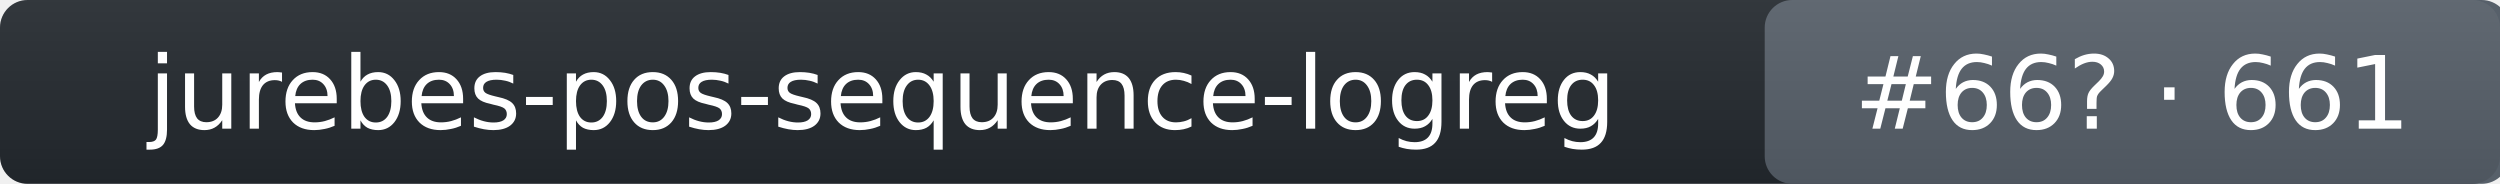
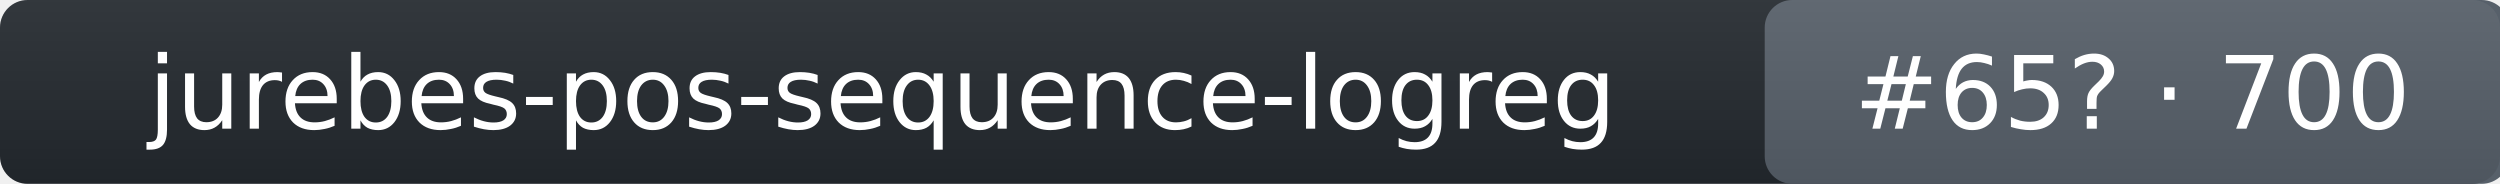
- <svg xmlns="http://www.w3.org/2000/svg" width="272" height="20" role="img" aria-label="jurebes-pos-sequence-logreg: rank 66 in intent_template arena, rating 661">
+ <svg xmlns="http://www.w3.org/2000/svg" width="272" height="20" role="img" aria-label="jurebes-pos-sequence-logreg: rank 65 in intent_template arena, rating 700">
  <linearGradient id="s" x2="0" y2="100%">
    <stop offset="0" stop-color="#bbb" stop-opacity=".1" />
    <stop offset="1" stop-opacity=".1" />
  </linearGradient>
  <rect rx="3" width="272" height="20" fill="#24292f" />
  <rect rx="3" x="192" width="81" height="20" fill="#57606a" />
  <rect rx="3" width="272" height="20" fill="url(#s)" />
  <g fill="#fff" text-anchor="middle" font-family="Verdana,DejaVu Sans,Geneva,sans-serif" font-size="11">
    <text x="96" y="14">jurebes-pos-sequence-logreg</text>
-     <text x="232" y="14">#66? · 661</text>
+     <text x="232" y="14">#65? · 700</text>
  </g>
</svg>
